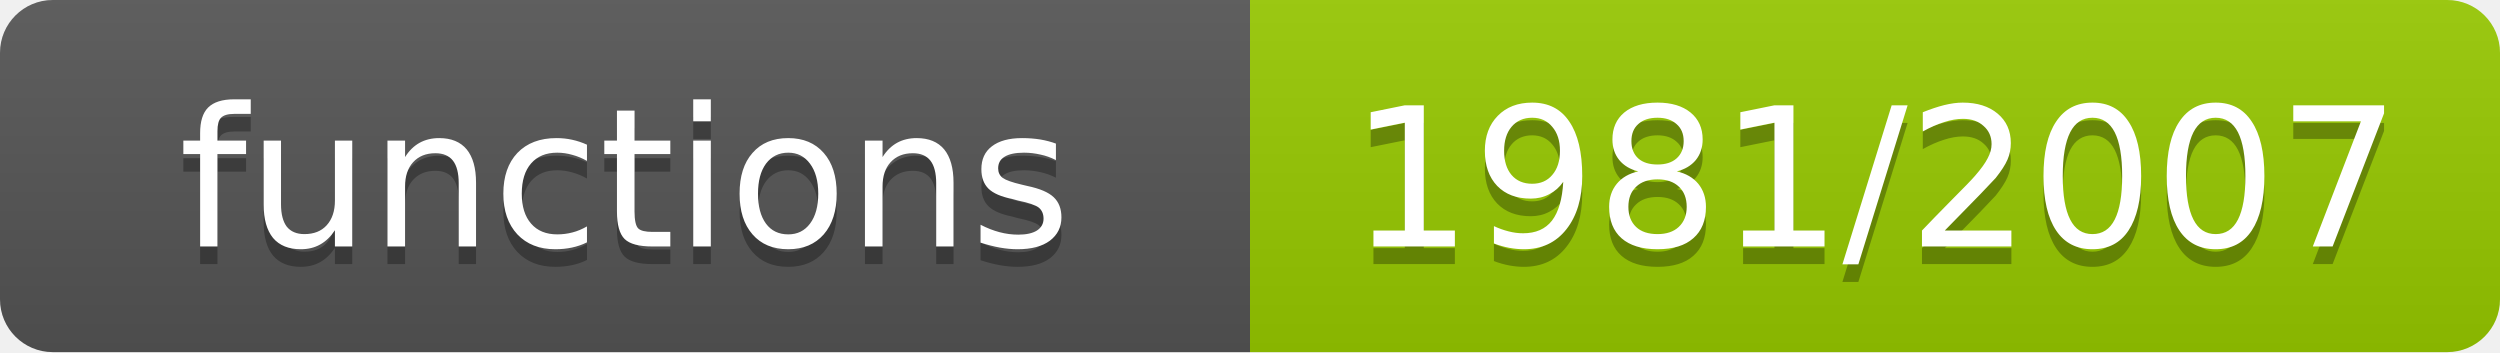
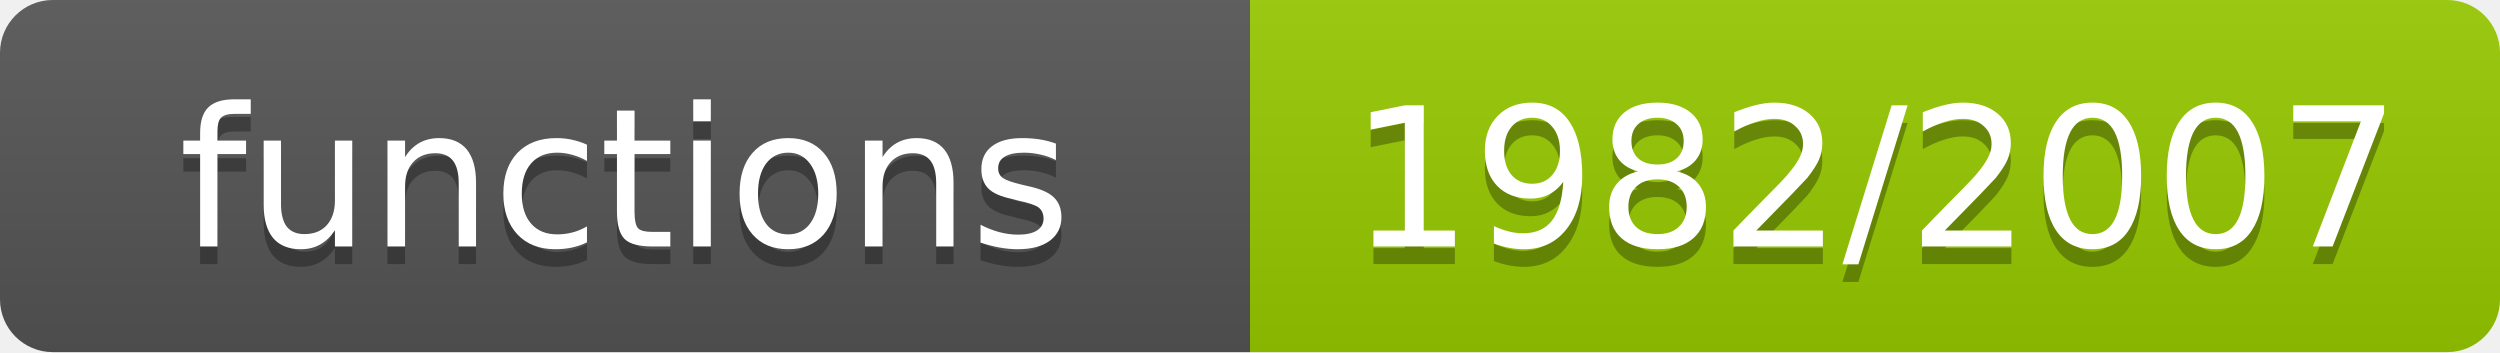
- <svg xmlns="http://www.w3.org/2000/svg" width="142" height="20" role="img" aria-label="functions: 1981/2007">
+ <svg xmlns="http://www.w3.org/2000/svg" width="142" height="20" role="img" aria-label="functions: 1982/2007">
  <linearGradient id="s" x2="0" y2="100%">
    <stop offset="0" stop-color="#bbb" stop-opacity=".1" />
    <stop offset="1" stop-opacity=".1" />
  </linearGradient>
  <clipPath id="r">
    <rect width="142" height="20" rx="3" fill="#fff" />
  </clipPath>
  <g clip-path="url(#r)">
    <rect width="71" height="20" fill="#555" />
    <rect x="71" width="71" height="20" fill="#97ca00" />
    <rect width="142" height="20" fill="url(#s)" />
  </g>
  <g fill="#fff" text-anchor="middle" font-family="Verdana,Geneva,DejaVu Sans,sans-serif" font-size="11">
    <text x="35.5" y="15" fill="#010101" fill-opacity=".3">functions</text>
    <text x="35.5" y="14">functions</text>
-     <text x="106.5" y="15" fill="#010101" fill-opacity=".3">1981/2007</text>
-     <text x="106.5" y="14">1981/2007</text>
+     <text x="106.5" y="15" fill="#010101" fill-opacity=".3">1982/2007</text>
+     <text x="106.5" y="14">1982/2007</text>
  </g>
</svg>
